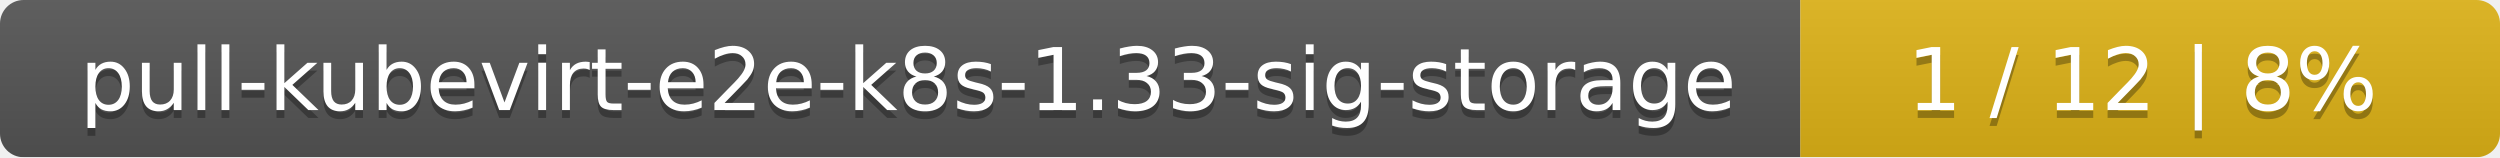
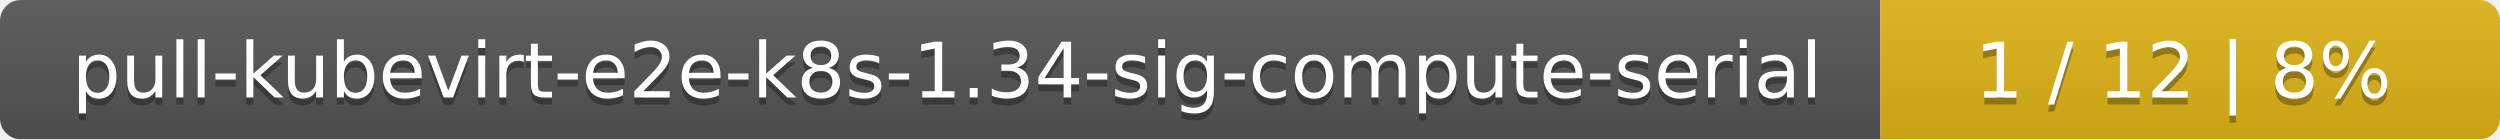
- <svg xmlns="http://www.w3.org/2000/svg" width="318" height="20">
+ <svg xmlns="http://www.w3.org/2000/svg" width="359" height="20">
  <linearGradient id="smooth" x2="0" y2="100%">
    <stop offset="0" stop-color="#bbb" stop-opacity=".1" />
    <stop offset="1" stop-opacity=".1" />
  </linearGradient>
  <mask id="round">
-     <rect width="318" height="20" rx="3" fill="#fff" />
+     <rect width="359" height="20" rx="3" fill="#fff" />
  </mask>
  <g mask="url(#round)">
-     <rect width="229" height="20" fill="#555" />
-     <rect x="229" width="89" height="20" fill="#dfb317" />
-     <rect width="318" height="20" fill="url(#smooth)" />
+     <rect width="270" height="20" fill="#555" />
+     <rect x="270" width="89" height="20" fill="#dfb317" />
+     <rect width="359" height="20" fill="url(#smooth)" />
  </g>
  <g fill="#fff" text-anchor="middle" font-family="DejaVu Sans,Verdana,Geneva,sans-serif" font-size="11">
-     <text x="115.5" y="15" fill="#010101" fill-opacity=".3">pull-kubevirt-e2e-k8s-1.33-sig-storage</text>
-     <text x="115.5" y="14">pull-kubevirt-e2e-k8s-1.33-sig-storage</text>
-     <text x="272.5" y="15" fill="#010101" fill-opacity=".3">1 / 12    |    8%</text>
-     <text x="272.5" y="14">1 / 12    |    8%</text>
+     <text x="136" y="15" fill="#010101" fill-opacity=".3">pull-kubevirt-e2e-k8s-1.34-sig-compute-serial</text>
+     <text x="136" y="14">pull-kubevirt-e2e-k8s-1.34-sig-compute-serial</text>
+     <text x="313.5" y="15" fill="#010101" fill-opacity=".3">1 / 12    |    8%</text>
+     <text x="313.5" y="14">1 / 12    |    8%</text>
  </g>
</svg>
